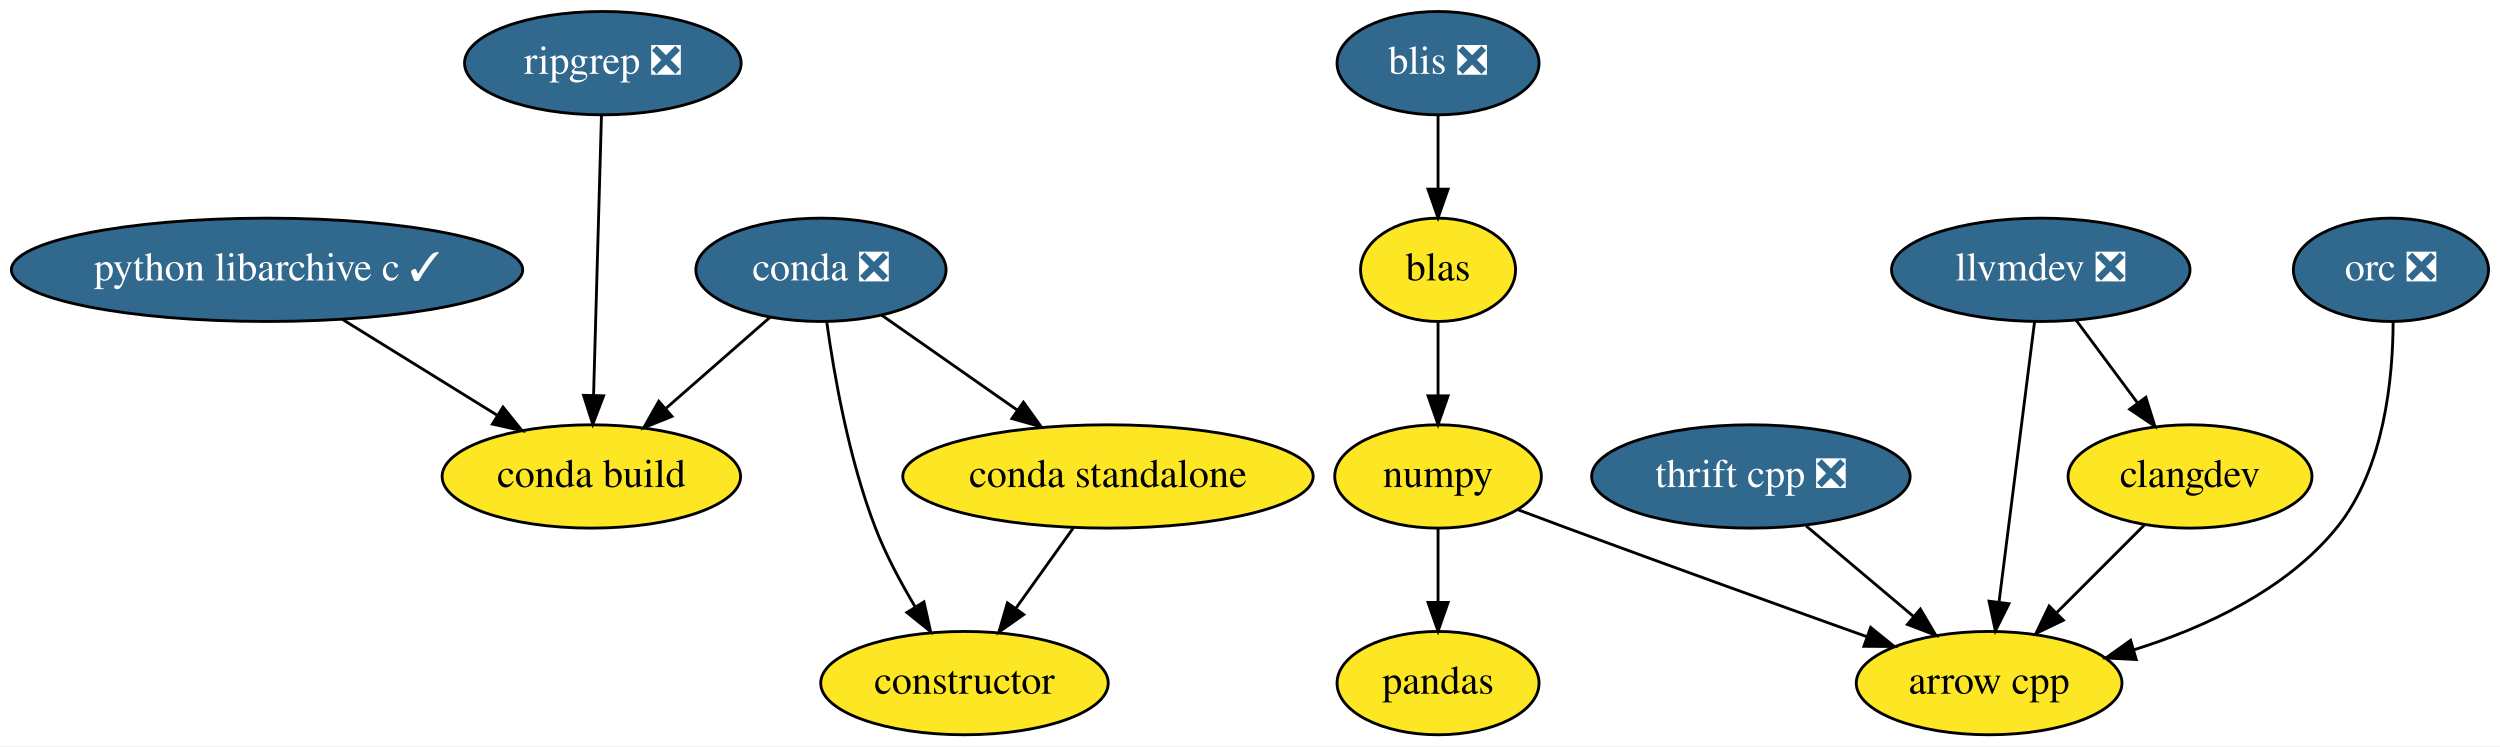
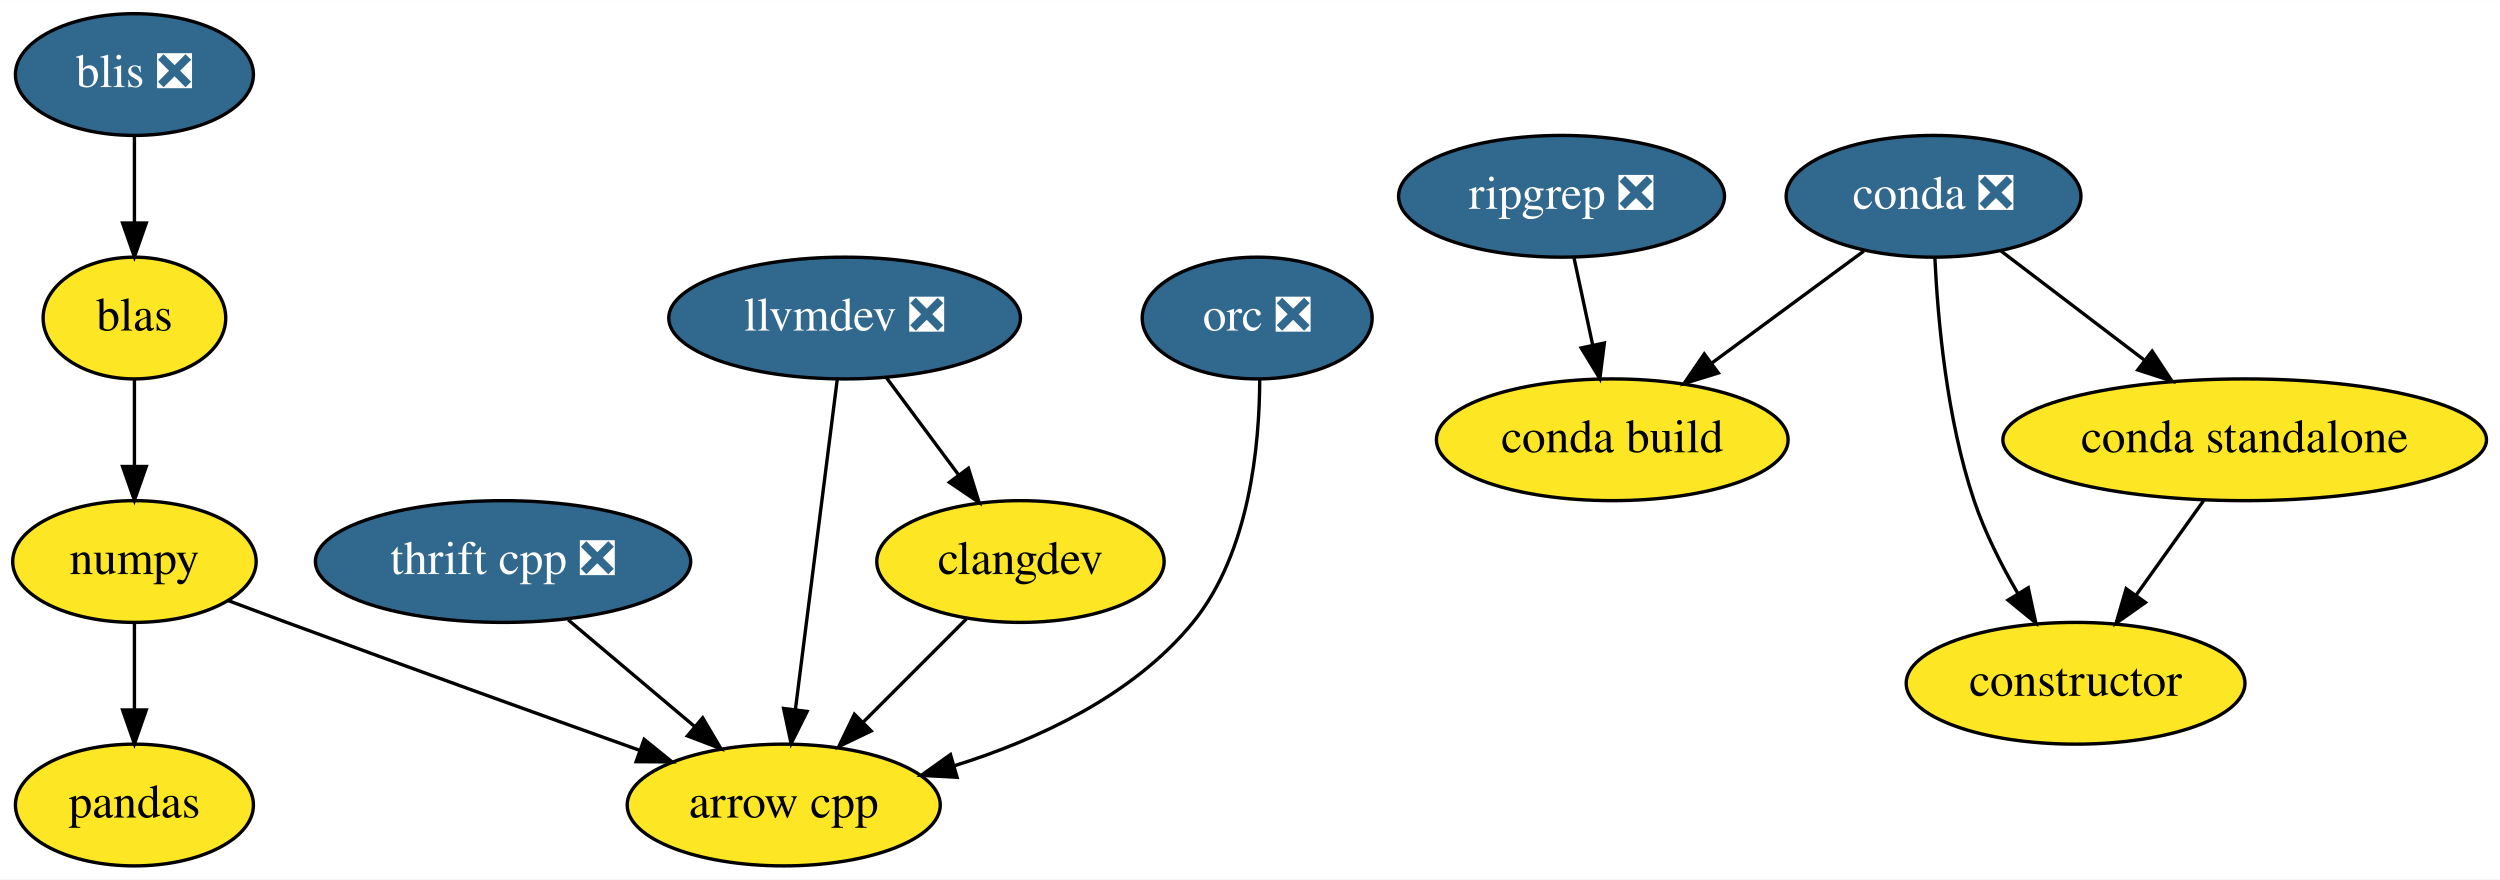
- <svg xmlns="http://www.w3.org/2000/svg" xmlns:xlink="http://www.w3.org/1999/xlink" width="871pt" height="260pt" viewBox="0.00 0.00 871.04 260.00">
+ <svg xmlns="http://www.w3.org/2000/svg" xmlns:xlink="http://www.w3.org/1999/xlink" width="739pt" height="260pt" viewBox="0.00 0.00 739.25 260.00">
  <g id="graph0" class="graph" transform="scale(1 1) rotate(0) translate(4 256)">
-     <polygon fill="white" stroke="transparent" points="-4,4 -4,-256 867.04,-256 867.04,4 -4,4" />
+     <polygon fill="white" stroke="transparent" points="-4,4 -4,-256 735.25,-256 735.25,4 -4,4" />
    <g id="node1" class="node">
      <g id="a_node1">
        <a xlink:href="https://github.com/conda-forge/arrow-cpp-feedstock" xlink:title="arrow cpp">
-           <ellipse fill="#fde725" stroke="black" cx="689.04" cy="-18" rx="46.29" ry="18" />
-           <text text-anchor="middle" x="689.04" y="-14.3" font-family="Times,serif" font-size="14.00">arrow cpp</text>
+           <ellipse fill="#fde725" stroke="black" cx="227.75" cy="-18" rx="46.29" ry="18" />
+           <text text-anchor="middle" x="227.75" y="-14.3" font-family="Times,serif" font-size="14.00">arrow cpp</text>
        </a>
      </g>
    </g>
    <g id="node2" class="node">
      <g id="a_node2">
        <a xlink:href="https://github.com/conda-forge/conda-feedstock/pull/127" xlink:title="conda ❎">
-           <ellipse fill="#31688e" stroke="black" cx="282.04" cy="-162" rx="43.59" ry="18" />
-           <text text-anchor="middle" x="282.04" y="-158.3" font-family="Times,serif" font-size="14.00" fill="white">conda ❎</text>
+           <ellipse fill="#31688e" stroke="black" cx="567.75" cy="-198" rx="43.59" ry="18" />
+           <text text-anchor="middle" x="567.75" y="-194.3" font-family="Times,serif" font-size="14.00" fill="white">conda ❎</text>
        </a>
      </g>
    </g>
    <g id="node3" class="node">
      <g id="a_node3">
        <a xlink:href="https://github.com/conda-forge/conda-build-feedstock" xlink:title="conda build">
-           <ellipse fill="#fde725" stroke="black" cx="202.04" cy="-90" rx="52" ry="18" />
-           <text text-anchor="middle" x="202.04" y="-86.3" font-family="Times,serif" font-size="14.00">conda build</text>
+           <ellipse fill="#fde725" stroke="black" cx="472.75" cy="-126" rx="52" ry="18" />
+           <text text-anchor="middle" x="472.75" y="-122.3" font-family="Times,serif" font-size="14.00">conda build</text>
        </a>
      </g>
    </g>
    <g id="edge1" class="edge">
-       <path fill="none" stroke="black" d="M264.29,-145.46C253.67,-136.17 239.97,-124.19 228.14,-113.83" />
-       <polygon fill="black" stroke="black" points="230.13,-110.93 220.3,-106.98 225.52,-116.2 230.13,-110.93" />
+       <path fill="none" stroke="black" d="M547.13,-181.81C534,-172.13 516.77,-159.43 502.2,-148.7" />
+       <polygon fill="black" stroke="black" points="504.1,-145.76 493.98,-142.64 499.95,-151.39 504.1,-145.76" />
    </g>
    <g id="node4" class="node">
      <g id="a_node4">
        <a xlink:href="https://github.com/conda-forge/constructor-feedstock" xlink:title="constructor">
-           <ellipse fill="#fde725" stroke="black" cx="332.04" cy="-18" rx="50.09" ry="18" />
-           <text text-anchor="middle" x="332.04" y="-14.3" font-family="Times,serif" font-size="14.00">constructor</text>
+           <ellipse fill="#fde725" stroke="black" cx="609.75" cy="-54" rx="50.09" ry="18" />
+           <text text-anchor="middle" x="609.75" y="-50.3" font-family="Times,serif" font-size="14.00">constructor</text>
        </a>
      </g>
    </g>
    <g id="edge2" class="edge">
-       <path fill="none" stroke="black" d="M284.06,-143.8C286.58,-125.53 291.73,-96.01 301.04,-72 304.66,-62.66 309.81,-53.03 314.86,-44.59" />
-       <polygon fill="black" stroke="black" points="317.92,-46.3 320.24,-35.96 311.98,-42.59 317.92,-46.3" />
+       <path fill="none" stroke="black" d="M568.14,-179.83C568.99,-161.58 571.64,-132.09 579.75,-108 582.92,-98.58 587.8,-88.93 592.72,-80.49" />
+       <polygon fill="black" stroke="black" points="595.75,-82.24 597.98,-71.88 589.78,-78.59 595.75,-82.24" />
    </g>
    <g id="node5" class="node">
      <g id="a_node5">
        <a xlink:href="https://github.com/conda-forge/conda-standalone-feedstock" xlink:title="conda standalone">
-           <ellipse fill="#fde725" stroke="black" cx="382.04" cy="-90" rx="71.5" ry="18" />
-           <text text-anchor="middle" x="382.04" y="-86.3" font-family="Times,serif" font-size="14.00">conda standalone</text>
+           <ellipse fill="#fde725" stroke="black" cx="659.75" cy="-126" rx="71.5" ry="18" />
+           <text text-anchor="middle" x="659.75" y="-122.3" font-family="Times,serif" font-size="14.00">conda standalone</text>
        </a>
      </g>
    </g>
    <g id="edge3" class="edge">
-       <path fill="none" stroke="black" d="M303.25,-146.15C316.99,-136.54 335.13,-123.84 350.53,-113.05" />
-       <polygon fill="black" stroke="black" points="352.58,-115.89 358.77,-107.29 348.57,-110.16 352.58,-115.89" />
+       <path fill="none" stroke="black" d="M587.71,-181.81C600.05,-172.42 616.12,-160.19 629.95,-149.67" />
+       <polygon fill="black" stroke="black" points="632.38,-152.22 638.22,-143.38 628.14,-146.65 632.38,-152.22" />
    </g>
    <g id="edge4" class="edge">
-       <path fill="none" stroke="black" d="M369.94,-72.05C363.92,-63.63 356.53,-53.28 349.88,-43.97" />
-       <polygon fill="black" stroke="black" points="352.69,-41.89 344.03,-35.79 347,-45.96 352.69,-41.89" />
+       <path fill="none" stroke="black" d="M647.64,-108.05C641.62,-99.63 634.23,-89.28 627.58,-79.97" />
+       <polygon fill="black" stroke="black" points="630.4,-77.89 621.74,-71.79 624.7,-81.96 630.4,-77.89" />
    </g>
    <g id="node6" class="node">
      <g id="a_node6">
        <a xlink:href="https://github.com/conda-forge/numpy-feedstock" xlink:title="numpy">
-           <ellipse fill="#fde725" stroke="black" cx="497.04" cy="-90" rx="36" ry="18" />
-           <text text-anchor="middle" x="497.04" y="-86.3" font-family="Times,serif" font-size="14.00">numpy</text>
+           <ellipse fill="#fde725" stroke="black" cx="35.75" cy="-90" rx="36" ry="18" />
+           <text text-anchor="middle" x="35.75" y="-86.3" font-family="Times,serif" font-size="14.00">numpy</text>
        </a>
      </g>
    </g>
    <g id="edge5" class="edge">
-       <path fill="none" stroke="black" d="M524.62,-78.5C530.37,-76.34 536.4,-74.08 542.04,-72 577.14,-59.04 617.08,-44.67 646.47,-34.16" />
-       <polygon fill="black" stroke="black" points="647.76,-37.41 656,-30.75 645.41,-30.82 647.76,-37.41" />
+       <path fill="none" stroke="black" d="M63.33,-78.5C69.08,-76.34 75.11,-74.08 80.75,-72 115.85,-59.04 155.79,-44.67 185.17,-34.16" />
+       <polygon fill="black" stroke="black" points="186.47,-37.41 194.71,-30.75 184.11,-30.82 186.47,-37.41" />
    </g>
    <g id="node7" class="node">
      <g id="a_node7">
        <a xlink:href="https://github.com/conda-forge/pandas-feedstock" xlink:title="pandas">
-           <ellipse fill="#fde725" stroke="black" cx="497.04" cy="-18" rx="35.19" ry="18" />
-           <text text-anchor="middle" x="497.04" y="-14.3" font-family="Times,serif" font-size="14.00">pandas</text>
+           <ellipse fill="#fde725" stroke="black" cx="35.75" cy="-18" rx="35.19" ry="18" />
+           <text text-anchor="middle" x="35.75" y="-14.3" font-family="Times,serif" font-size="14.00">pandas</text>
        </a>
      </g>
    </g>
    <g id="edge6" class="edge">
-       <path fill="none" stroke="black" d="M497.04,-71.7C497.04,-63.98 497.04,-54.71 497.04,-46.11" />
-       <polygon fill="black" stroke="black" points="500.54,-46.1 497.04,-36.1 493.54,-46.1 500.54,-46.1" />
+       <path fill="none" stroke="black" d="M35.75,-71.7C35.75,-63.98 35.75,-54.71 35.75,-46.11" />
+       <polygon fill="black" stroke="black" points="39.25,-46.1 35.75,-36.1 32.25,-46.1 39.25,-46.1" />
    </g>
    <g id="node8" class="node">
      <g id="a_node8">
-         <a xlink:href="https://github.com/conda-forge/python-libarchive-c-feedstock/pull/18" xlink:title="python libarchive c ✓">
-           <ellipse fill="#31688e" stroke="black" cx="89.04" cy="-162" rx="89.08" ry="18" />
-           <text text-anchor="middle" x="89.04" y="-158.3" font-family="Times,serif" font-size="14.00" fill="white">python libarchive c ✓</text>
+         <a xlink:href="https://github.com/conda-forge/thrift-cpp-feedstock/pull/49" xlink:title="thrift cpp ❎">
+           <ellipse fill="#31688e" stroke="black" cx="144.75" cy="-90" rx="55.49" ry="18" />
+           <text text-anchor="middle" x="144.75" y="-86.3" font-family="Times,serif" font-size="14.00" fill="white">thrift cpp ❎</text>
        </a>
      </g>
    </g>
    <g id="edge7" class="edge">
-       <path fill="none" stroke="black" d="M115.25,-144.76C131.35,-134.79 152.11,-121.93 169.29,-111.29" />
-       <polygon fill="black" stroke="black" points="171.25,-114.19 177.9,-105.95 167.56,-108.24 171.25,-114.19" />
+       <path fill="none" stroke="black" d="M164,-72.76C175.15,-63.36 189.36,-51.38 201.52,-41.12" />
+       <polygon fill="black" stroke="black" points="203.78,-43.79 209.17,-34.67 199.27,-38.44 203.78,-43.79" />
    </g>
    <g id="node9" class="node">
      <g id="a_node9">
-         <a xlink:href="https://github.com/conda-forge/thrift-cpp-feedstock/pull/49" xlink:title="thrift cpp ❎">
-           <ellipse fill="#31688e" stroke="black" cx="606.04" cy="-90" rx="55.49" ry="18" />
-           <text text-anchor="middle" x="606.04" y="-86.3" font-family="Times,serif" font-size="14.00" fill="white">thrift cpp ❎</text>
+         <a xlink:href="https://github.com/conda-forge/llvmdev-feedstock/pull/101" xlink:title="llvmdev ❎">
+           <ellipse fill="#31688e" stroke="black" cx="245.75" cy="-162" rx="52" ry="18" />
+           <text text-anchor="middle" x="245.75" y="-158.3" font-family="Times,serif" font-size="14.00" fill="white">llvmdev ❎</text>
        </a>
      </g>
    </g>
    <g id="edge8" class="edge">
-       <path fill="none" stroke="black" d="M625.29,-72.76C636.45,-63.36 650.65,-51.38 662.82,-41.12" />
-       <polygon fill="black" stroke="black" points="665.08,-43.79 670.47,-34.67 660.57,-38.44 665.08,-43.79" />
+       <path fill="none" stroke="black" d="M243.58,-143.87C240.51,-119.67 234.87,-75.21 231.22,-46.39" />
+       <polygon fill="black" stroke="black" points="234.66,-45.67 229.93,-36.19 227.71,-46.55 234.66,-45.67" />
    </g>
    <g id="node10" class="node">
      <g id="a_node10">
-         <a xlink:href="https://github.com/conda-forge/llvmdev-feedstock/pull/101" xlink:title="llvmdev ❎">
-           <ellipse fill="#31688e" stroke="black" cx="707.04" cy="-162" rx="52" ry="18" />
-           <text text-anchor="middle" x="707.04" y="-158.3" font-family="Times,serif" font-size="14.00" fill="white">llvmdev ❎</text>
+         <a xlink:href="https://github.com/conda-forge/clangdev-feedstock" xlink:title="clangdev">
+           <ellipse fill="#fde725" stroke="black" cx="297.75" cy="-90" rx="42.49" ry="18" />
+           <text text-anchor="middle" x="297.75" y="-86.3" font-family="Times,serif" font-size="14.00">clangdev</text>
        </a>
      </g>
    </g>
    <g id="edge9" class="edge">
-       <path fill="none" stroke="black" d="M704.87,-143.87C701.8,-119.67 696.17,-75.21 692.51,-46.39" />
-       <polygon fill="black" stroke="black" points="695.95,-45.67 691.22,-36.19 689.01,-46.55 695.95,-45.67" />
+       <path fill="none" stroke="black" d="M258.07,-144.41C264.42,-135.87 272.28,-125.28 279.33,-115.79" />
+       <polygon fill="black" stroke="black" points="282.36,-117.58 285.51,-107.47 276.74,-113.41 282.36,-117.58" />
+     </g>
+     <g id="edge10" class="edge">
+       <path fill="none" stroke="black" d="M281.86,-73.12C272.86,-64.12 261.43,-52.68 251.39,-42.65" />
+       <polygon fill="black" stroke="black" points="253.6,-39.9 244.05,-35.31 248.65,-44.85 253.6,-39.9" />
    </g>
    <g id="node11" class="node">
      <g id="a_node11">
-         <a xlink:href="https://github.com/conda-forge/clangdev-feedstock" xlink:title="clangdev">
-           <ellipse fill="#fde725" stroke="black" cx="759.04" cy="-90" rx="42.49" ry="18" />
-           <text text-anchor="middle" x="759.04" y="-86.3" font-family="Times,serif" font-size="14.00">clangdev</text>
+         <a xlink:href="https://github.com/conda-forge/blas-feedstock" xlink:title="blas">
+           <ellipse fill="#fde725" stroke="black" cx="35.75" cy="-162" rx="27" ry="18" />
+           <text text-anchor="middle" x="35.75" y="-158.3" font-family="Times,serif" font-size="14.00">blas</text>
        </a>
      </g>
    </g>
-     <g id="edge10" class="edge">
-       <path fill="none" stroke="black" d="M719.37,-144.41C725.71,-135.87 733.58,-125.28 740.63,-115.79" />
-       <polygon fill="black" stroke="black" points="743.65,-117.58 746.81,-107.47 738.03,-113.41 743.65,-117.58" />
-     </g>
    <g id="edge11" class="edge">
-       <path fill="none" stroke="black" d="M743.16,-73.12C734.16,-64.12 722.72,-52.68 712.69,-42.65" />
-       <polygon fill="black" stroke="black" points="714.9,-39.9 705.35,-35.31 709.95,-44.85 714.9,-39.9" />
+       <path fill="none" stroke="black" d="M35.75,-143.7C35.75,-135.98 35.75,-126.71 35.75,-118.11" />
+       <polygon fill="black" stroke="black" points="39.25,-118.1 35.75,-108.1 32.25,-118.1 39.25,-118.1" />
    </g>
    <g id="node12" class="node">
      <g id="a_node12">
-         <a xlink:href="https://github.com/conda-forge/blas-feedstock" xlink:title="blas">
-           <ellipse fill="#fde725" stroke="black" cx="497.04" cy="-162" rx="27" ry="18" />
-           <text text-anchor="middle" x="497.04" y="-158.3" font-family="Times,serif" font-size="14.00">blas</text>
+         <a xlink:href="https://github.com/conda-forge/blis-feedstock/pull/18" xlink:title="blis ❎">
+           <ellipse fill="#31688e" stroke="black" cx="35.75" cy="-234" rx="35.19" ry="18" />
+           <text text-anchor="middle" x="35.75" y="-230.3" font-family="Times,serif" font-size="14.00" fill="white">blis ❎</text>
        </a>
      </g>
    </g>
    <g id="edge12" class="edge">
-       <path fill="none" stroke="black" d="M497.04,-143.7C497.04,-135.98 497.04,-126.71 497.04,-118.11" />
-       <polygon fill="black" stroke="black" points="500.54,-118.1 497.04,-108.1 493.54,-118.1 500.54,-118.1" />
+       <path fill="none" stroke="black" d="M35.75,-215.7C35.75,-207.98 35.75,-198.71 35.75,-190.11" />
+       <polygon fill="black" stroke="black" points="39.25,-190.1 35.75,-180.1 32.25,-190.1 39.25,-190.1" />
    </g>
    <g id="node13" class="node">
      <g id="a_node13">
-         <a xlink:href="https://github.com/conda-forge/blis-feedstock/pull/18" xlink:title="blis ❎">
-           <ellipse fill="#31688e" stroke="black" cx="497.04" cy="-234" rx="35.19" ry="18" />
-           <text text-anchor="middle" x="497.04" y="-230.3" font-family="Times,serif" font-size="14.00" fill="white">blis ❎</text>
+         <a xlink:href="https://github.com/conda-forge/orc-feedstock/pull/20" xlink:title="orc ❎">
+           <ellipse fill="#31688e" stroke="black" cx="367.75" cy="-162" rx="34" ry="18" />
+           <text text-anchor="middle" x="367.75" y="-158.3" font-family="Times,serif" font-size="14.00" fill="white">orc ❎</text>
        </a>
      </g>
    </g>
    <g id="edge13" class="edge">
-       <path fill="none" stroke="black" d="M497.04,-215.7C497.04,-207.98 497.04,-198.71 497.04,-190.11" />
-       <polygon fill="black" stroke="black" points="500.54,-190.1 497.04,-180.1 493.54,-190.1 500.54,-190.1" />
+       <path fill="none" stroke="black" d="M368.5,-143.97C368.46,-124.47 365.52,-92.57 348.75,-72 331.09,-50.35 302.83,-37.3 278.07,-29.57" />
+       <polygon fill="black" stroke="black" points="279,-26.2 268.42,-26.77 277.05,-32.92 279,-26.2" />
    </g>
    <g id="node14" class="node">
      <g id="a_node14">
-         <a xlink:href="https://github.com/conda-forge/orc-feedstock/pull/20" xlink:title="orc ❎">
-           <ellipse fill="#31688e" stroke="black" cx="829.04" cy="-162" rx="34" ry="18" />
-           <text text-anchor="middle" x="829.04" y="-158.3" font-family="Times,serif" font-size="14.00" fill="white">orc ❎</text>
+         <a xlink:href="https://github.com/conda-forge/ripgrep-feedstock/pull/15" xlink:title="ripgrep ❎">
+           <ellipse fill="#31688e" stroke="black" cx="457.75" cy="-198" rx="48.19" ry="18" />
+           <text text-anchor="middle" x="457.75" y="-194.3" font-family="Times,serif" font-size="14.00" fill="white">ripgrep ❎</text>
        </a>
      </g>
    </g>
    <g id="edge14" class="edge">
-       <path fill="none" stroke="black" d="M829.8,-143.97C829.76,-124.47 826.82,-92.57 810.04,-72 792.38,-50.35 764.13,-37.3 739.36,-29.57" />
-       <polygon fill="black" stroke="black" points="740.3,-26.2 729.72,-26.77 738.34,-32.92 740.3,-26.2" />
-     </g>
-     <g id="node15" class="node">
-       <g id="a_node15">
-         <a xlink:href="https://github.com/conda-forge/ripgrep-feedstock/pull/15" xlink:title="ripgrep ❎">
-           <ellipse fill="#31688e" stroke="black" cx="206.04" cy="-234" rx="48.19" ry="18" />
-           <text text-anchor="middle" x="206.04" y="-230.3" font-family="Times,serif" font-size="14.00" fill="white">ripgrep ❎</text>
-         </a>
-       </g>
-     </g>
-     <g id="edge15" class="edge">
-       <path fill="none" stroke="black" d="M205.56,-215.87C204.88,-191.67 203.63,-147.21 202.81,-118.39" />
-       <polygon fill="black" stroke="black" points="206.31,-118.09 202.53,-108.19 199.31,-118.28 206.31,-118.09" />
+       <path fill="none" stroke="black" d="M461.45,-179.7C463.11,-171.98 465.09,-162.71 466.94,-154.11" />
+       <polygon fill="black" stroke="black" points="470.41,-154.62 469.08,-144.1 463.56,-153.15 470.41,-154.62" />
    </g>
  </g>
</svg>
